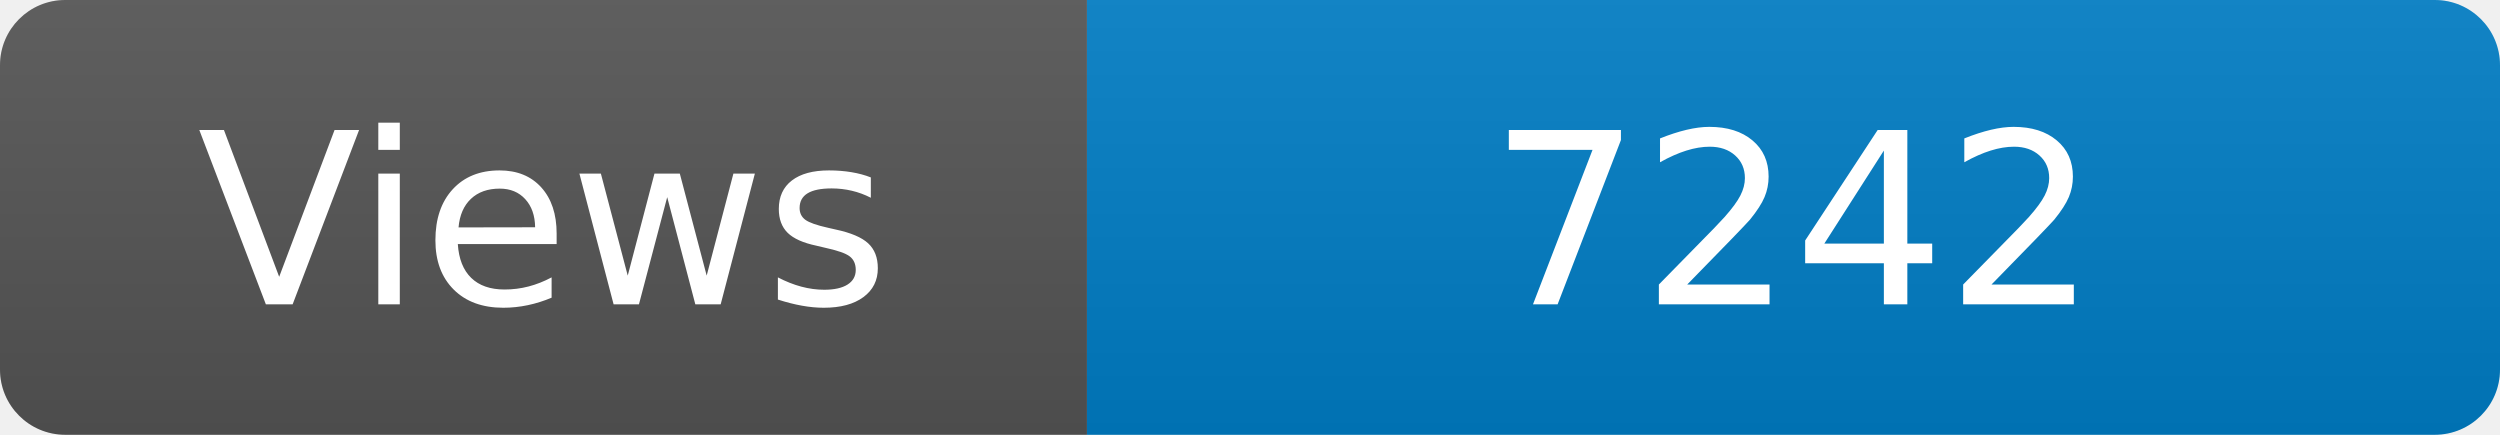
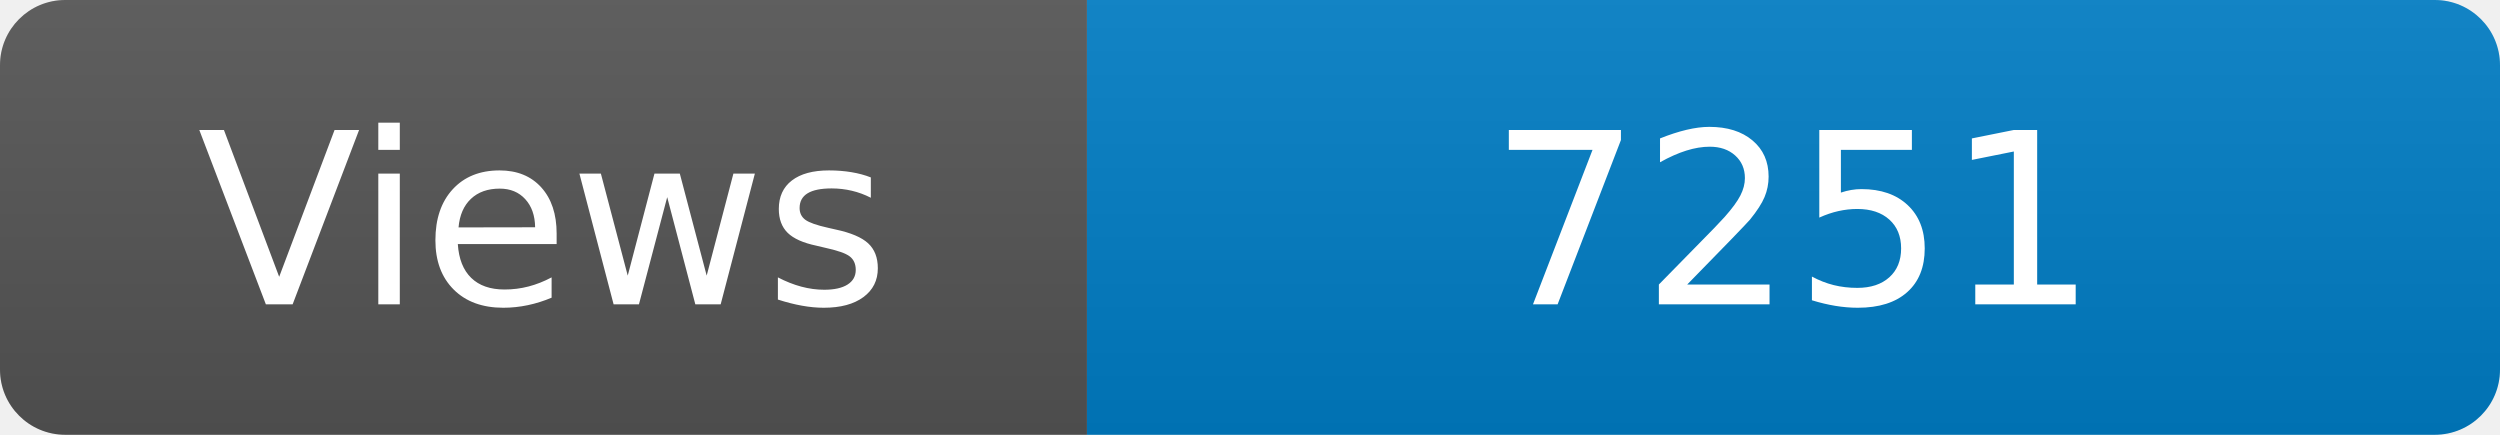
<svg xmlns="http://www.w3.org/2000/svg" width="115" height="20" role="img" aria-label="Maintained?: yes">
  <linearGradient id="s" x2="0" y2="100%">
    <stop offset="0" stop-color="#bbb" stop-opacity=".1" />
    <stop offset="1" stop-opacity=".1" />
  </linearGradient>
  <clipPath id="r">
    <rect width="115" height="20" rx="3" fill="#fff" />
  </clipPath>
  <g clip-path="url(#r)">
    <rect width="50" height="20" fill="#555" />
    <rect x="50" width="160" height="20" fill="#007ec6" />
    <rect width="115" height="20" fill="url(#s)" />
  </g>
  <g fill="#fff" text-anchor="middle" font-family="Verdana,Geneva,DejaVu Sans,sans-serif" font-size="110">
    <text x="250" y="140" transform="scale(.1)" fill="#fff">Views</text>
-     <text x="825" y="140" transform="scale(.1)" fill="#fff">7242</text>
+     <text x="825" y="140" transform="scale(.1)" fill="#fff">7251</text>
  </g>
</svg>
